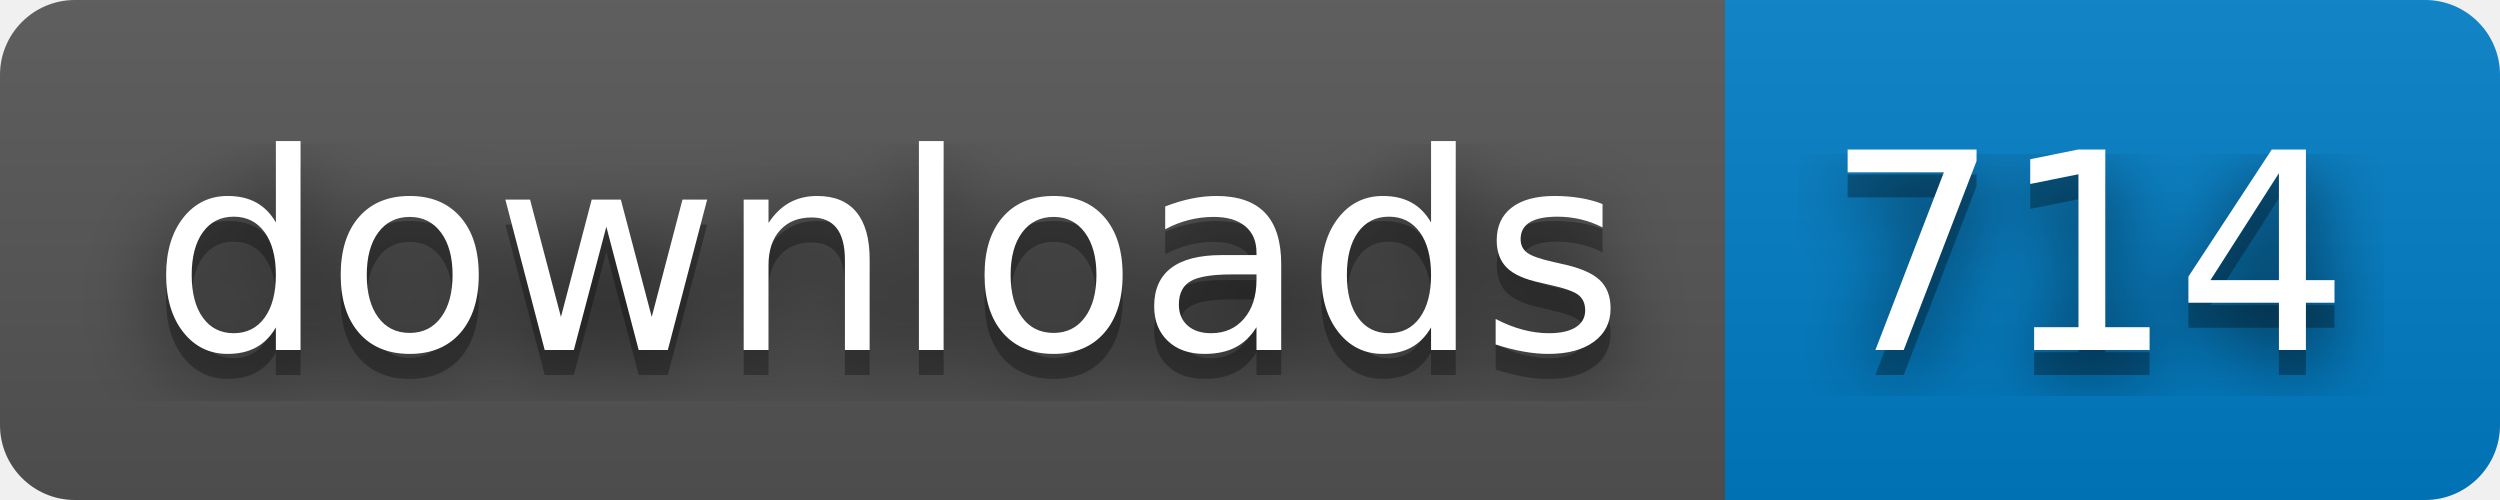
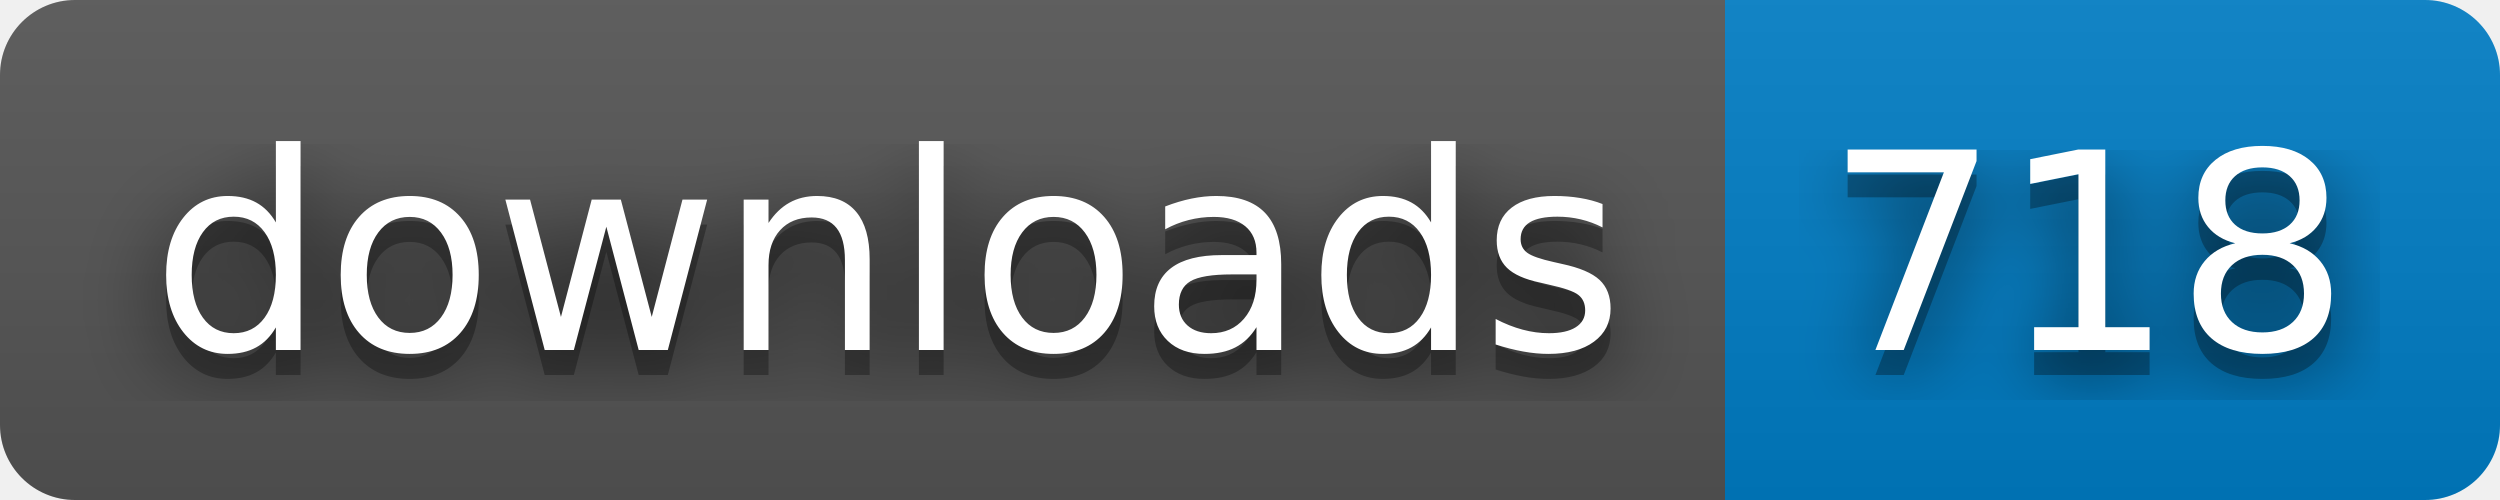
- <svg xmlns="http://www.w3.org/2000/svg" width="100" height="20" role="img" aria-label="downloads: 714">
+ <svg xmlns="http://www.w3.org/2000/svg" width="100" height="20" role="img" aria-label="downloads: 718">
  <filter id="blur">
    <feGaussianBlur in="SourceGraphic" stdDeviation="16" />
  </filter>
  <linearGradient id="s" x2="0" y2="100%">
    <stop offset="0" stop-color="#bbb" stop-opacity=".1" />
    <stop offset="1" stop-opacity=".1" />
  </linearGradient>
  <clipPath id="r">
    <rect width="100" height="20" rx="3" fill="#fff" />
  </clipPath>
  <g clip-path="url(#r)">
    <rect width="69" height="20" fill="#555" />
    <rect x="69" width="31" height="20" fill="#007ec6" />
    <rect width="100" height="20" fill="url(#s)" />
  </g>
  <g fill="#fff" text-anchor="middle" font-family="Verdana,Geneva,DejaVu Sans,sans-serif" text-rendering="geometricPrecision" font-size="110">
    <text aria-hidden="true" x="355" y="150" fill="#010101" fill-opacity=".80" filter="url(#blur)" transform="scale(.1)" textLength="590">downloads</text>
    <text aria-hidden="true" x="355" y="150" fill="#010101" fill-opacity=".3" transform="scale(.1)" textLength="590">downloads</text>
    <text x="355" y="140" transform="scale(.1)" fill="#fff" textLength="590">downloads</text>
-     <text aria-hidden="true" x="835" y="150" fill="#010101" fill-opacity=".80" filter="url(#blur)" transform="scale(.1)" textLength="210">714</text>
-     <text aria-hidden="true" x="835" y="150" fill="#010101" fill-opacity=".3" transform="scale(.1)" textLength="210">714</text>
-     <text x="835" y="140" transform="scale(.1)" fill="#fff" textLength="210">714</text>
+     <text aria-hidden="true" x="835" y="150" fill="#010101" fill-opacity=".80" filter="url(#blur)" transform="scale(.1)" textLength="210">718</text>
+     <text aria-hidden="true" x="835" y="150" fill="#010101" fill-opacity=".3" transform="scale(.1)" textLength="210">718</text>
+     <text x="835" y="140" transform="scale(.1)" fill="#fff" textLength="210">718</text>
  </g>
</svg>
